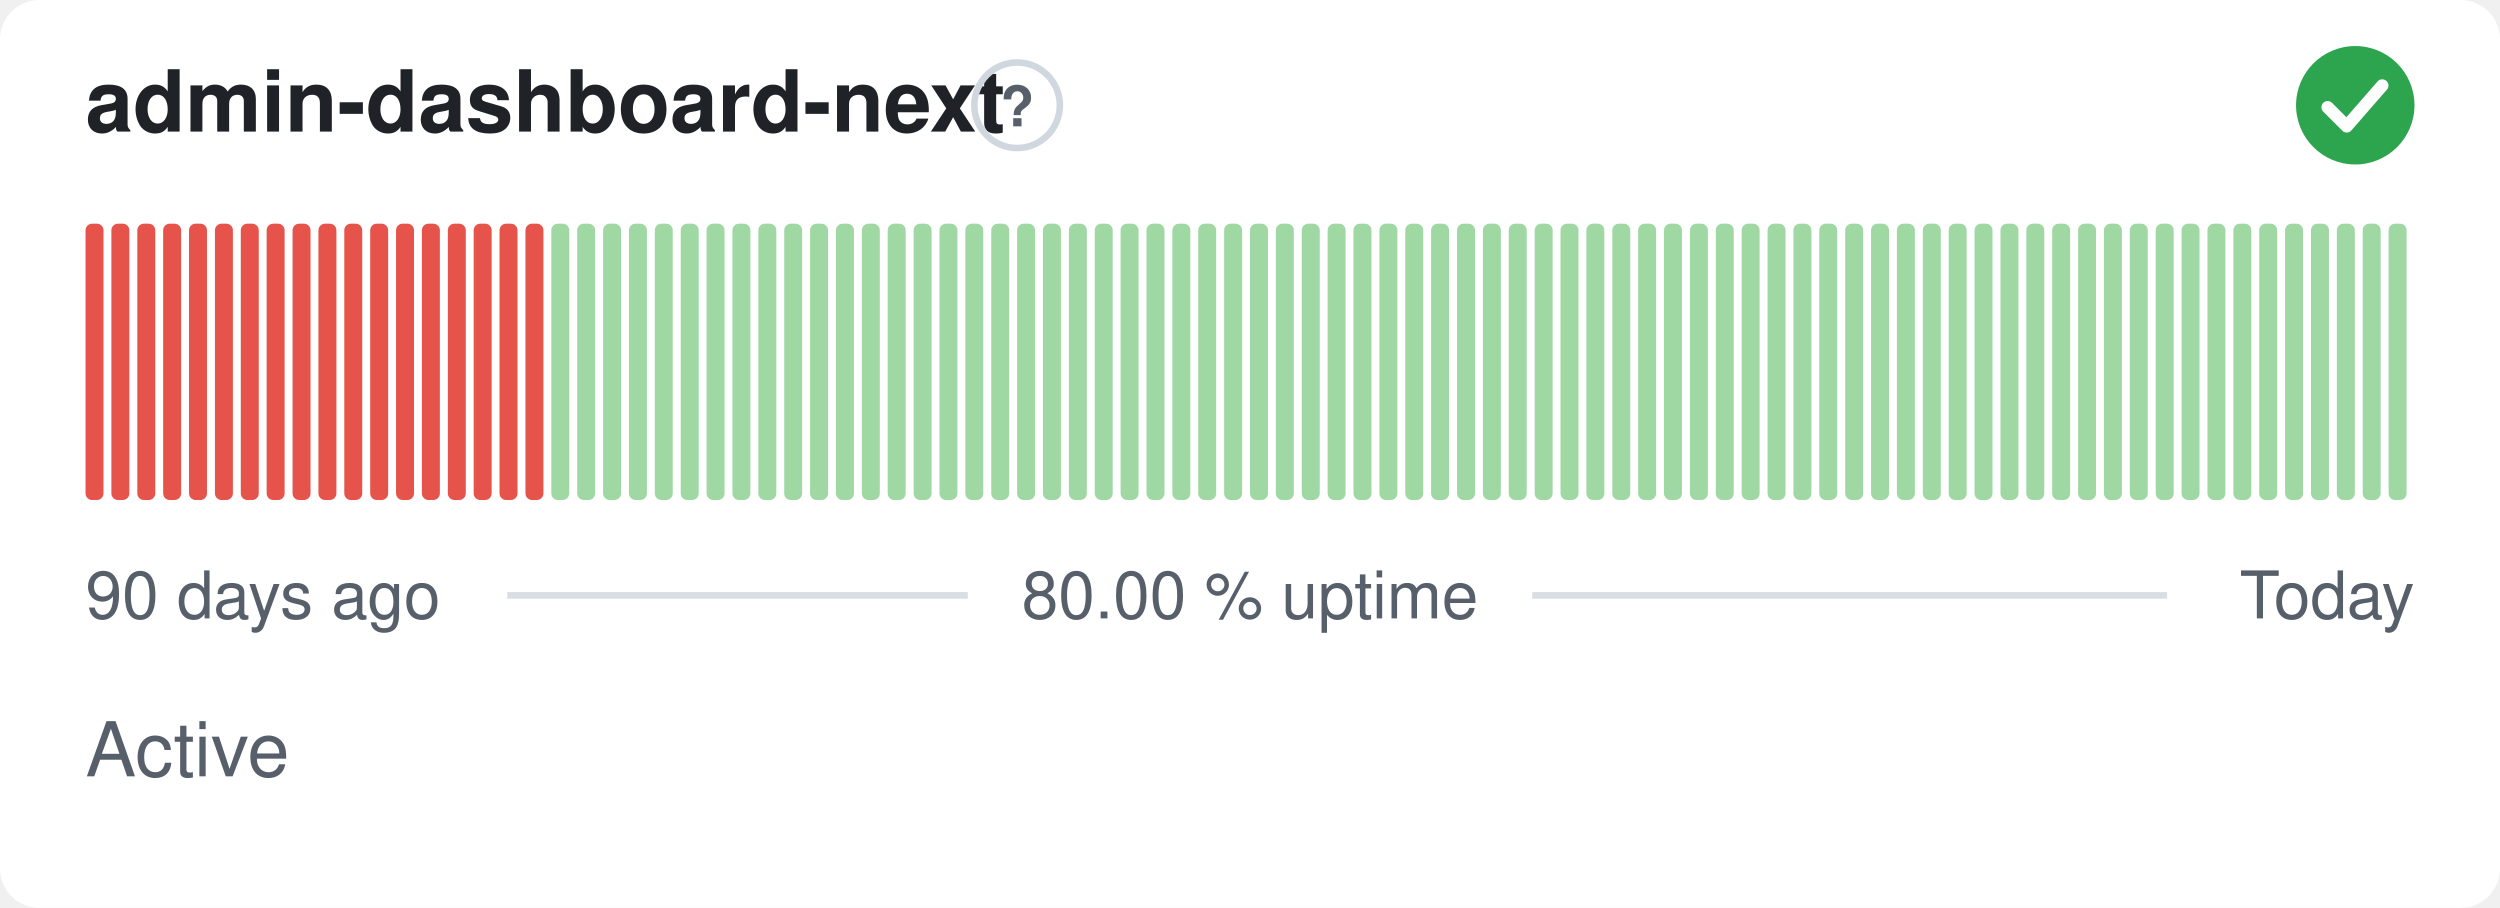
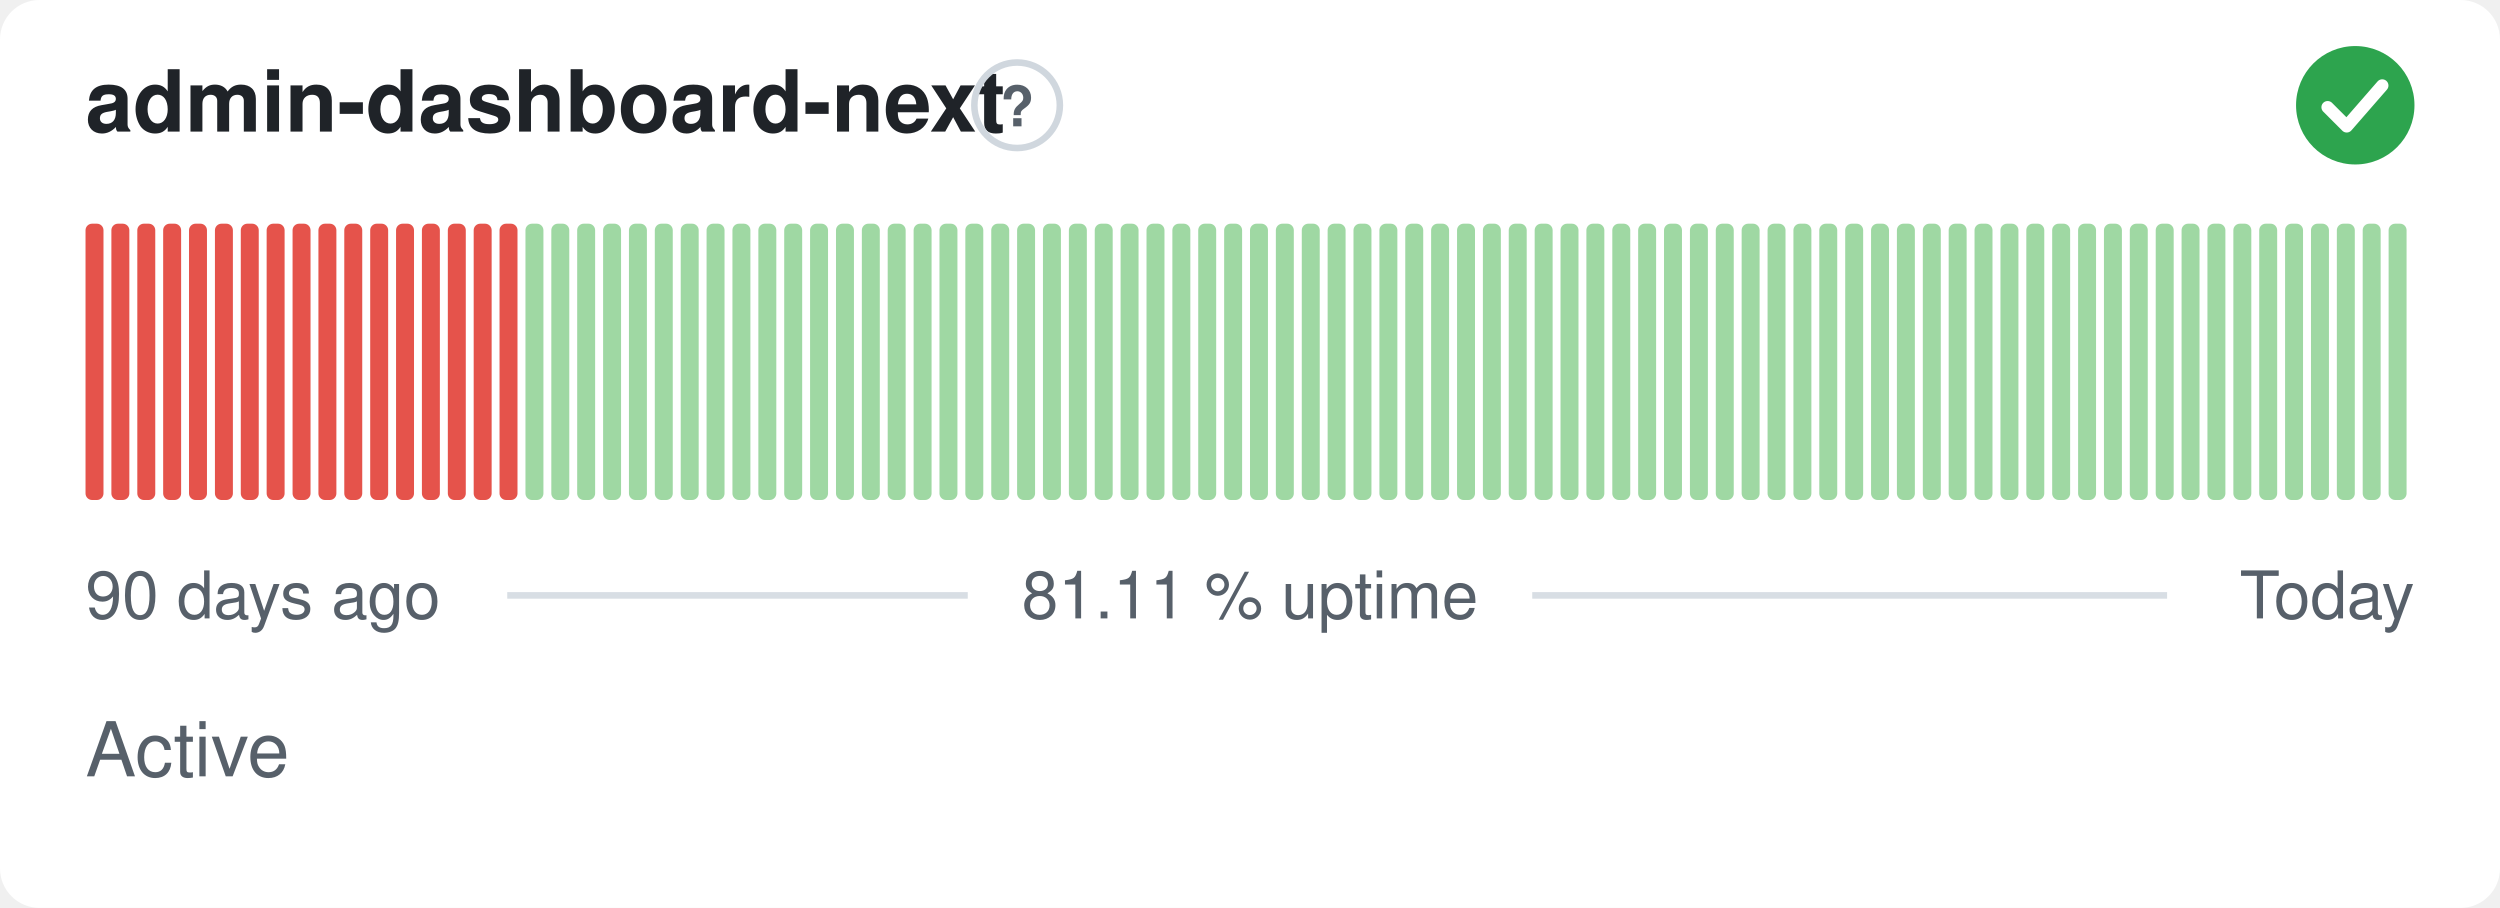
- <svg xmlns="http://www.w3.org/2000/svg" width="380" height="138" viewBox="0 0 380 138" role="img" aria-label="admin-dashboard-next: Active, 80.00 % uptime over the last 90 days" font-family="-apple-system,BlinkMacSystemFont,'Segoe UI',Helvetica,Arial,sans-serif">
+ <svg xmlns="http://www.w3.org/2000/svg" width="380" height="138" viewBox="0 0 380 138" role="img" aria-label="admin-dashboard-next: Active, 81.11 % uptime over the last 90 days" font-family="-apple-system,BlinkMacSystemFont,'Segoe UI',Helvetica,Arial,sans-serif">
  <style>
    @media (prefers-color-scheme: dark) {
      .bg { fill: #0d1117 }
      .title { fill: #e6edf3 }
      .muted { fill: #8b949e }
      .hint { stroke: #30363d }
      .rule { stroke: #30363d }
      .nodata { fill: #21262d }
    }
  </style>
  <rect class="bg" width="380" height="138" rx="6" fill="#ffffff" />
  <text class="title" x="13" y="20" font-size="13" font-weight="600" fill="#1f2328">admin-dashboard-next</text>
  <circle class="hint" cx="154.6" cy="16" r="6.5" fill="none" stroke="#d0d7de" stroke-width="1" />
  <text class="muted" x="154.6" y="19.2" text-anchor="middle" font-size="8.5" font-weight="700" fill="#57606a">?</text>
  <circle cx="358" cy="16" r="9" fill="#2da44e" />
  <path d="M353.80 16.30l2.90 2.90 5.40 -6.20" fill="none" stroke="#fff" stroke-width="1.89" stroke-linecap="round" stroke-linejoin="round" />
  <rect x="13.00" y="34.00" width="2.73" height="42.00" rx="1" fill="#e5534b" />
  <rect x="16.93" y="34.00" width="2.73" height="42.00" rx="1" fill="#e5534b" />
  <rect x="20.87" y="34.00" width="2.73" height="42.00" rx="1" fill="#e5534b" />
  <rect x="24.80" y="34.00" width="2.73" height="42.00" rx="1" fill="#e5534b" />
  <rect x="28.73" y="34.00" width="2.73" height="42.00" rx="1" fill="#e5534b" />
  <rect x="32.67" y="34.00" width="2.73" height="42.00" rx="1" fill="#e5534b" />
  <rect x="36.60" y="34.00" width="2.73" height="42.00" rx="1" fill="#e5534b" />
  <rect x="40.53" y="34.00" width="2.73" height="42.00" rx="1" fill="#e5534b" />
  <rect x="44.47" y="34.00" width="2.73" height="42.00" rx="1" fill="#e5534b" />
  <rect x="48.40" y="34.00" width="2.73" height="42.00" rx="1" fill="#e5534b" />
  <rect x="52.33" y="34.00" width="2.73" height="42.00" rx="1" fill="#e5534b" />
  <rect x="56.27" y="34.00" width="2.73" height="42.00" rx="1" fill="#e5534b" />
  <rect x="60.20" y="34.00" width="2.73" height="42.00" rx="1" fill="#e5534b" />
  <rect x="64.13" y="34.00" width="2.73" height="42.00" rx="1" fill="#e5534b" />
  <rect x="68.07" y="34.00" width="2.73" height="42.00" rx="1" fill="#e5534b" />
  <rect x="72.00" y="34.00" width="2.73" height="42.00" rx="1" fill="#e5534b" />
  <rect x="75.93" y="34.00" width="2.73" height="42.00" rx="1" fill="#e5534b" />
-   <rect x="79.87" y="34.00" width="2.73" height="42.00" rx="1" fill="#e5534b" />
+   <rect x="79.87" y="34.00" width="2.73" height="42.00" rx="1" fill="#9fd8a3" />
  <rect x="83.80" y="34.00" width="2.73" height="42.00" rx="1" fill="#9fd8a3" />
  <rect x="87.73" y="34.00" width="2.73" height="42.00" rx="1" fill="#9fd8a3" />
  <rect x="91.67" y="34.00" width="2.73" height="42.00" rx="1" fill="#9fd8a3" />
  <rect x="95.60" y="34.00" width="2.73" height="42.00" rx="1" fill="#9fd8a3" />
  <rect x="99.53" y="34.00" width="2.73" height="42.00" rx="1" fill="#9fd8a3" />
  <rect x="103.47" y="34.00" width="2.73" height="42.00" rx="1" fill="#9fd8a3" />
  <rect x="107.40" y="34.00" width="2.73" height="42.00" rx="1" fill="#9fd8a3" />
  <rect x="111.33" y="34.00" width="2.73" height="42.00" rx="1" fill="#9fd8a3" />
  <rect x="115.27" y="34.00" width="2.73" height="42.00" rx="1" fill="#9fd8a3" />
  <rect x="119.20" y="34.00" width="2.73" height="42.00" rx="1" fill="#9fd8a3" />
  <rect x="123.13" y="34.00" width="2.73" height="42.00" rx="1" fill="#9fd8a3" />
  <rect x="127.07" y="34.00" width="2.73" height="42.00" rx="1" fill="#9fd8a3" />
  <rect x="131.00" y="34.00" width="2.73" height="42.00" rx="1" fill="#9fd8a3" />
  <rect x="134.93" y="34.00" width="2.73" height="42.00" rx="1" fill="#9fd8a3" />
  <rect x="138.87" y="34.00" width="2.73" height="42.00" rx="1" fill="#9fd8a3" />
  <rect x="142.80" y="34.00" width="2.73" height="42.00" rx="1" fill="#9fd8a3" />
  <rect x="146.73" y="34.00" width="2.73" height="42.00" rx="1" fill="#9fd8a3" />
  <rect x="150.67" y="34.00" width="2.73" height="42.00" rx="1" fill="#9fd8a3" />
  <rect x="154.60" y="34.00" width="2.73" height="42.00" rx="1" fill="#9fd8a3" />
  <rect x="158.53" y="34.00" width="2.73" height="42.00" rx="1" fill="#9fd8a3" />
  <rect x="162.47" y="34.00" width="2.73" height="42.00" rx="1" fill="#9fd8a3" />
  <rect x="166.40" y="34.00" width="2.73" height="42.00" rx="1" fill="#9fd8a3" />
  <rect x="170.33" y="34.00" width="2.73" height="42.00" rx="1" fill="#9fd8a3" />
  <rect x="174.27" y="34.00" width="2.73" height="42.00" rx="1" fill="#9fd8a3" />
  <rect x="178.20" y="34.00" width="2.73" height="42.00" rx="1" fill="#9fd8a3" />
  <rect x="182.13" y="34.00" width="2.73" height="42.00" rx="1" fill="#9fd8a3" />
  <rect x="186.07" y="34.00" width="2.73" height="42.00" rx="1" fill="#9fd8a3" />
  <rect x="190.00" y="34.00" width="2.73" height="42.00" rx="1" fill="#9fd8a3" />
  <rect x="193.93" y="34.00" width="2.73" height="42.00" rx="1" fill="#9fd8a3" />
  <rect x="197.87" y="34.00" width="2.73" height="42.00" rx="1" fill="#9fd8a3" />
  <rect x="201.80" y="34.00" width="2.73" height="42.00" rx="1" fill="#9fd8a3" />
  <rect x="205.73" y="34.00" width="2.73" height="42.00" rx="1" fill="#9fd8a3" />
  <rect x="209.67" y="34.00" width="2.73" height="42.00" rx="1" fill="#9fd8a3" />
  <rect x="213.60" y="34.00" width="2.73" height="42.00" rx="1" fill="#9fd8a3" />
  <rect x="217.53" y="34.00" width="2.73" height="42.00" rx="1" fill="#9fd8a3" />
  <rect x="221.47" y="34.00" width="2.73" height="42.00" rx="1" fill="#9fd8a3" />
  <rect x="225.40" y="34.00" width="2.73" height="42.00" rx="1" fill="#9fd8a3" />
  <rect x="229.33" y="34.00" width="2.73" height="42.00" rx="1" fill="#9fd8a3" />
  <rect x="233.27" y="34.00" width="2.73" height="42.00" rx="1" fill="#9fd8a3" />
  <rect x="237.20" y="34.00" width="2.73" height="42.00" rx="1" fill="#9fd8a3" />
  <rect x="241.13" y="34.00" width="2.73" height="42.00" rx="1" fill="#9fd8a3" />
  <rect x="245.07" y="34.00" width="2.73" height="42.00" rx="1" fill="#9fd8a3" />
  <rect x="249.00" y="34.00" width="2.73" height="42.00" rx="1" fill="#9fd8a3" />
  <rect x="252.93" y="34.00" width="2.73" height="42.00" rx="1" fill="#9fd8a3" />
  <rect x="256.87" y="34.00" width="2.73" height="42.00" rx="1" fill="#9fd8a3" />
  <rect x="260.80" y="34.00" width="2.73" height="42.00" rx="1" fill="#9fd8a3" />
  <rect x="264.73" y="34.00" width="2.73" height="42.00" rx="1" fill="#9fd8a3" />
  <rect x="268.67" y="34.00" width="2.73" height="42.00" rx="1" fill="#9fd8a3" />
  <rect x="272.60" y="34.00" width="2.73" height="42.00" rx="1" fill="#9fd8a3" />
  <rect x="276.53" y="34.00" width="2.73" height="42.00" rx="1" fill="#9fd8a3" />
  <rect x="280.47" y="34.00" width="2.73" height="42.00" rx="1" fill="#9fd8a3" />
  <rect x="284.40" y="34.00" width="2.73" height="42.00" rx="1" fill="#9fd8a3" />
  <rect x="288.33" y="34.00" width="2.73" height="42.00" rx="1" fill="#9fd8a3" />
  <rect x="292.27" y="34.00" width="2.73" height="42.00" rx="1" fill="#9fd8a3" />
  <rect x="296.20" y="34.00" width="2.73" height="42.00" rx="1" fill="#9fd8a3" />
  <rect x="300.13" y="34.00" width="2.73" height="42.00" rx="1" fill="#9fd8a3" />
  <rect x="304.07" y="34.00" width="2.73" height="42.00" rx="1" fill="#9fd8a3" />
  <rect x="308.00" y="34.00" width="2.73" height="42.00" rx="1" fill="#9fd8a3" />
  <rect x="311.93" y="34.00" width="2.73" height="42.00" rx="1" fill="#9fd8a3" />
  <rect x="315.87" y="34.00" width="2.73" height="42.00" rx="1" fill="#9fd8a3" />
  <rect x="319.80" y="34.00" width="2.73" height="42.00" rx="1" fill="#9fd8a3" />
  <rect x="323.73" y="34.00" width="2.73" height="42.00" rx="1" fill="#9fd8a3" />
  <rect x="327.67" y="34.00" width="2.73" height="42.00" rx="1" fill="#9fd8a3" />
  <rect x="331.60" y="34.00" width="2.73" height="42.00" rx="1" fill="#9fd8a3" />
  <rect x="335.53" y="34.00" width="2.73" height="42.00" rx="1" fill="#9fd8a3" />
  <rect x="339.47" y="34.00" width="2.73" height="42.00" rx="1" fill="#9fd8a3" />
  <rect x="343.40" y="34.00" width="2.73" height="42.00" rx="1" fill="#9fd8a3" />
  <rect x="347.33" y="34.00" width="2.73" height="42.00" rx="1" fill="#9fd8a3" />
  <rect x="351.27" y="34.00" width="2.73" height="42.00" rx="1" fill="#9fd8a3" />
  <rect x="355.20" y="34.00" width="2.73" height="42.00" rx="1" fill="#9fd8a3" />
  <rect x="359.13" y="34.00" width="2.73" height="42.00" rx="1" fill="#9fd8a3" />
  <rect x="363.07" y="34.00" width="2.73" height="42.00" rx="1" fill="#9fd8a3" />
  <text class="muted" x="13" y="94" font-size="10" fill="#57606a">90 days ago</text>
-   <text class="muted" x="190" y="94" text-anchor="middle" font-size="10" fill="#57606a">80.00 % uptime</text>
+   <text class="muted" x="190" y="94" text-anchor="middle" font-size="10" fill="#57606a">81.11 % uptime</text>
  <text class="muted" x="367" y="94" text-anchor="end" font-size="10" fill="#57606a">Today</text>
  <line class="rule" x1="77.1" y1="90.5" x2="147.1" y2="90.5" stroke="#d8dee4" stroke-width="1" />
  <line class="rule" x1="232.9" y1="90.5" x2="329.4" y2="90.5" stroke="#d8dee4" stroke-width="1" />
  <text class="muted" x="13" y="118" font-size="11.5" fill="#57606a">Active</text>
</svg>
